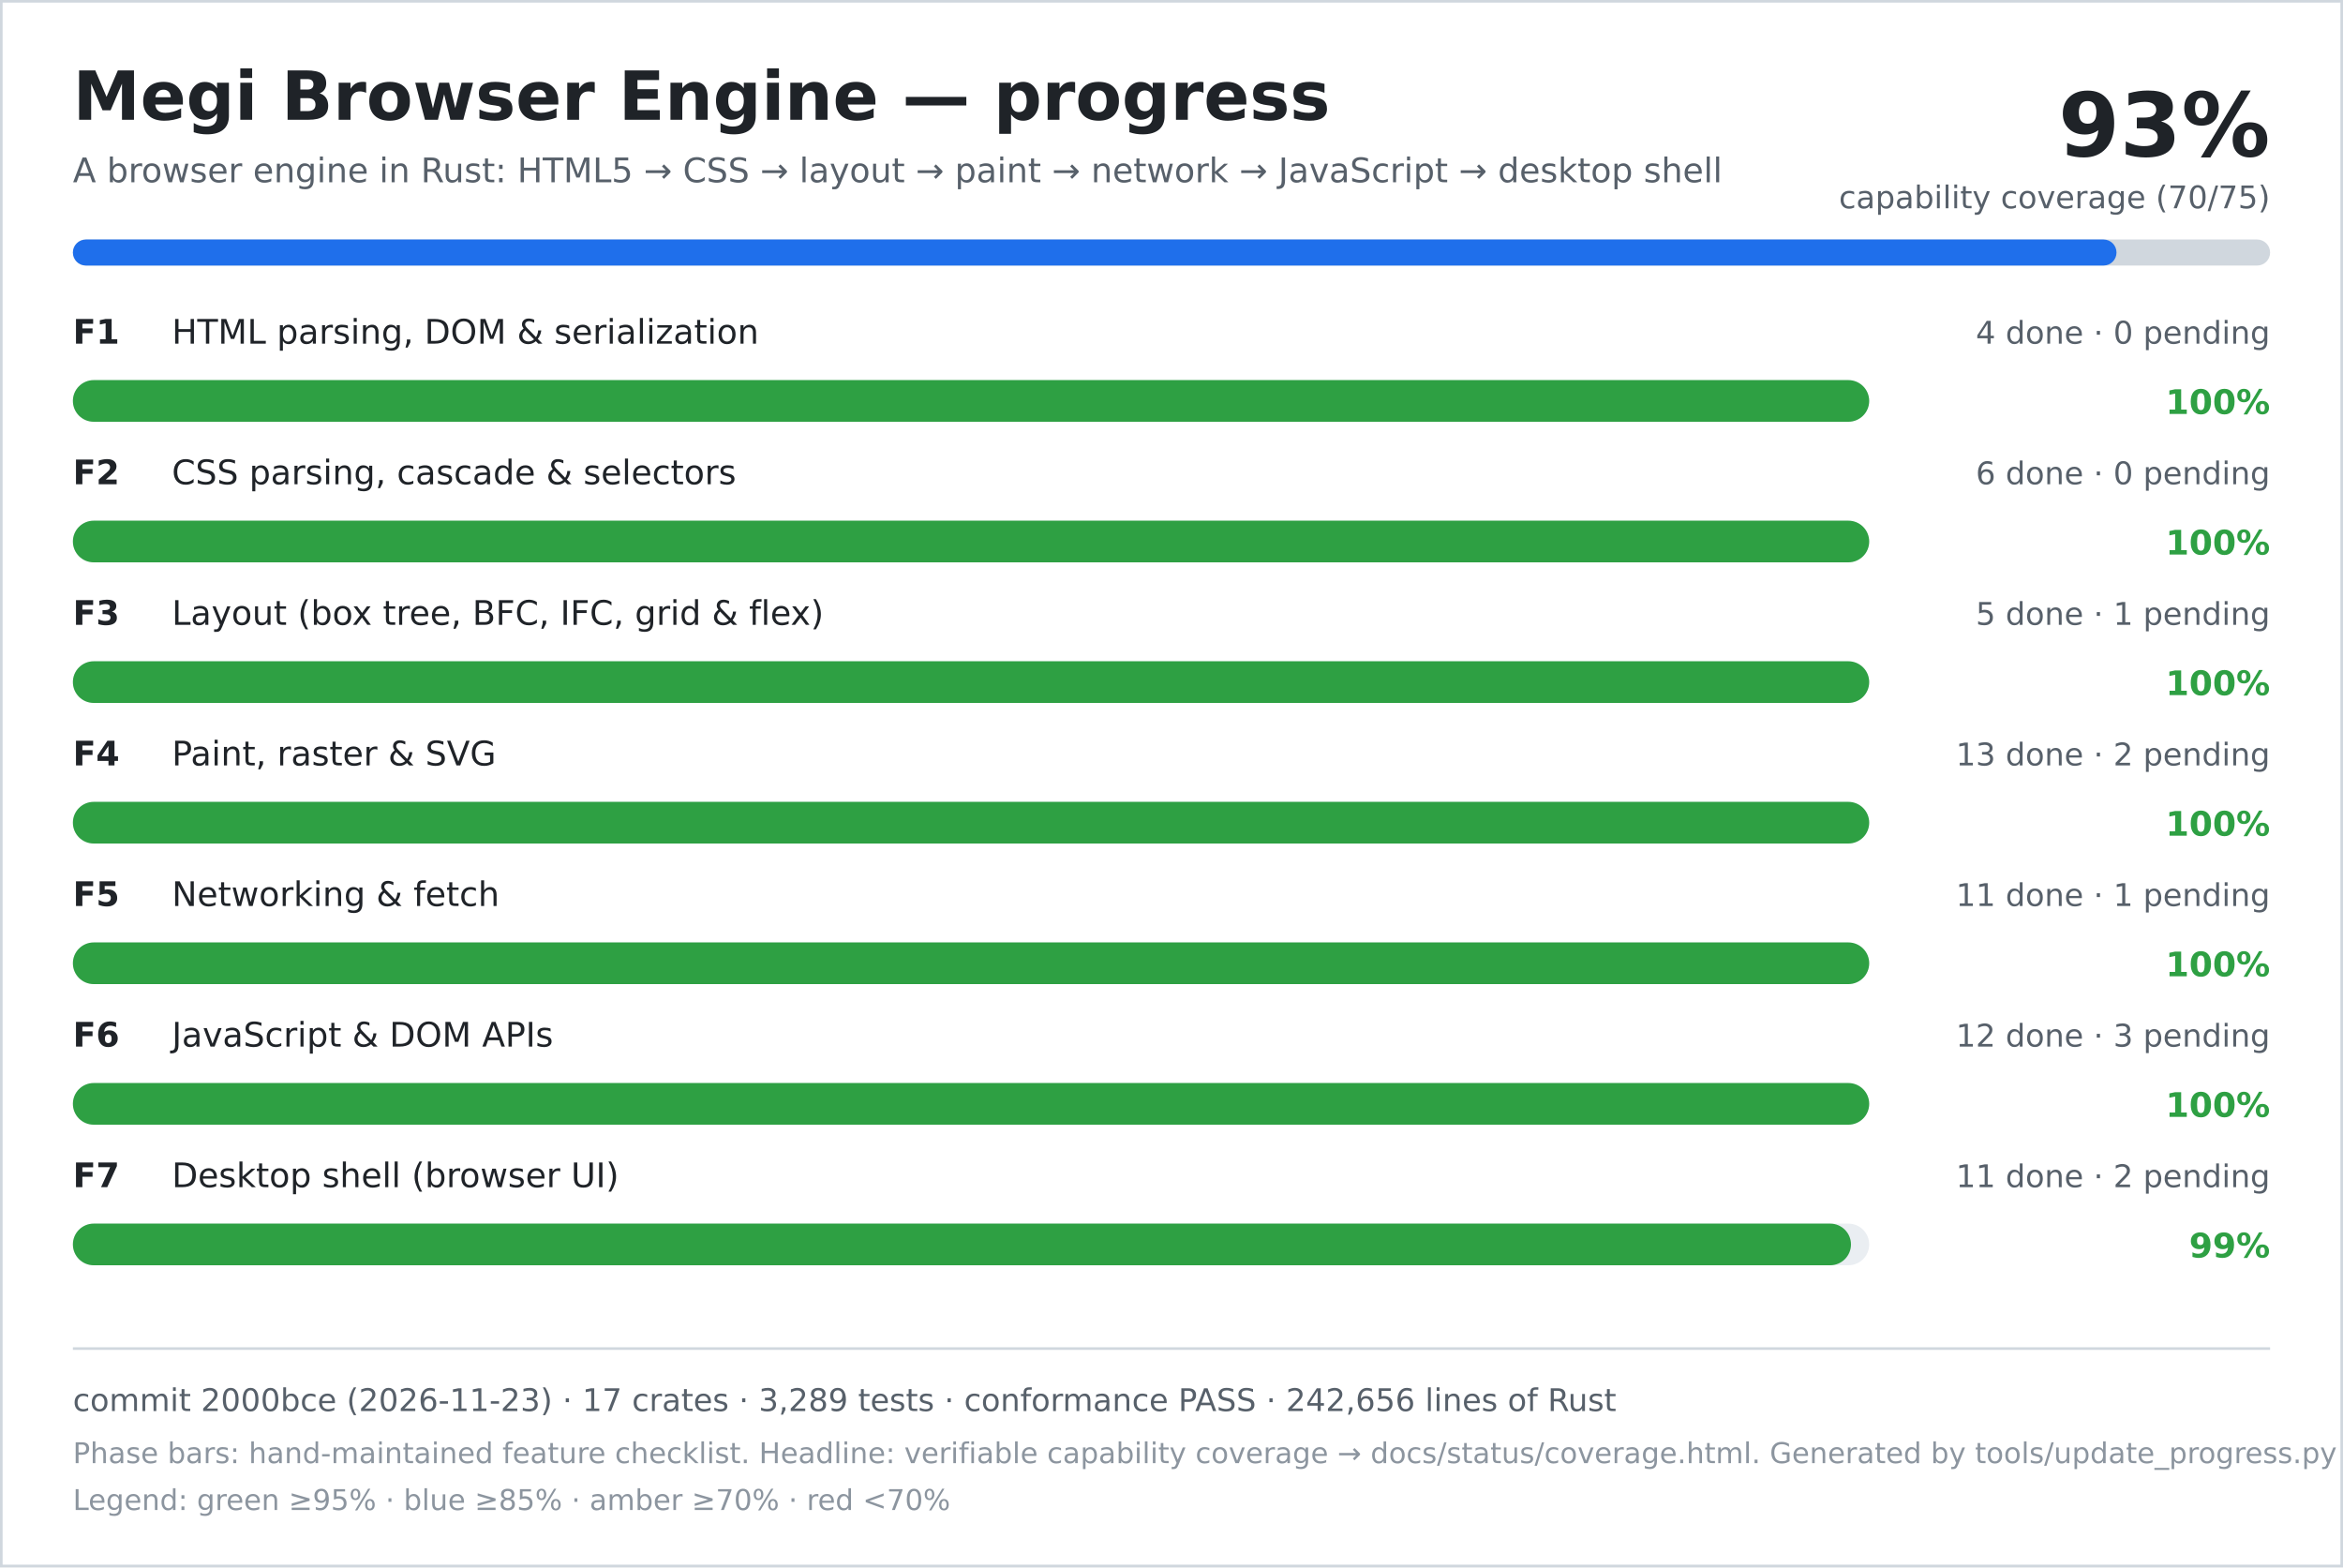
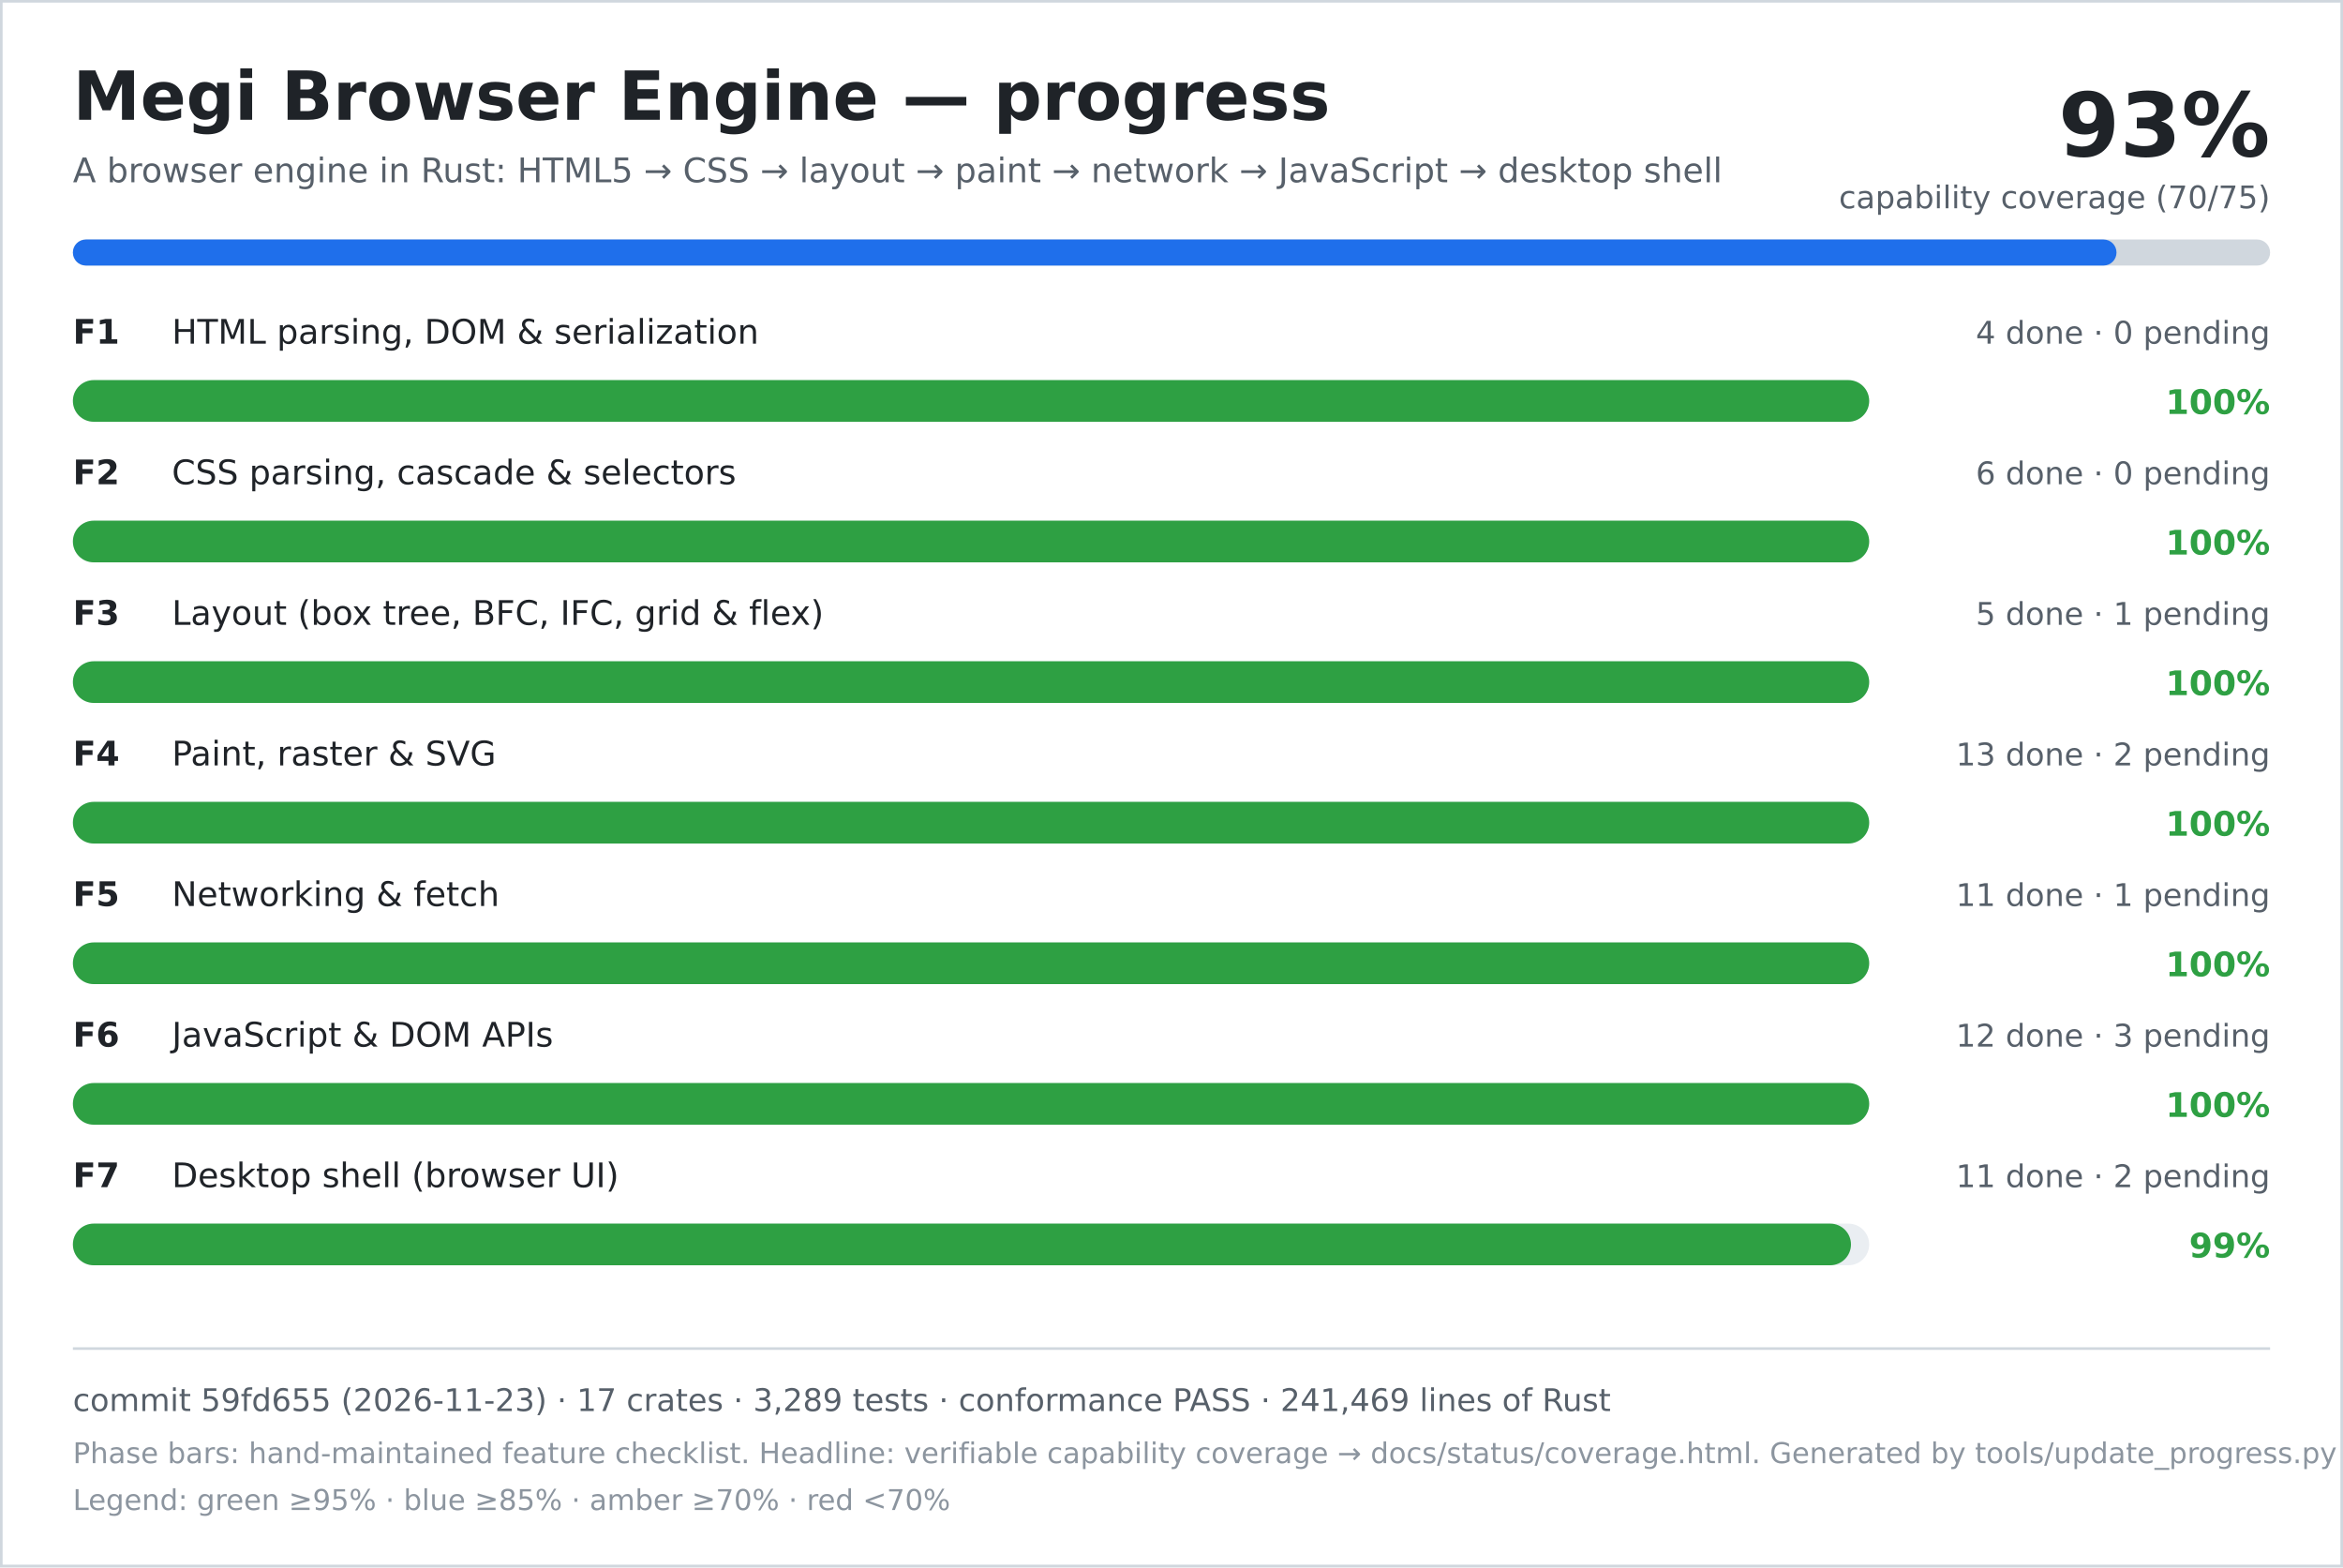
<svg xmlns="http://www.w3.org/2000/svg" width="900" height="602" viewBox="0 0 900 602" role="img" aria-labelledby="title desc">
  <rect width="900" height="602" fill="#ffffff" />
  <rect x="0.5" y="0.5" width="899" height="601" fill="none" stroke="#d0d7de" />
  <text x="28" y="46" font-family="DejaVu Sans, Verdana, sans-serif" font-size="26" font-weight="700" fill="#1f2328">Megi Browser Engine — progress</text>
  <text x="28" y="70" font-family="DejaVu Sans, Verdana, sans-serif" font-size="13" fill="#57606a">A browser engine in Rust: HTML5 → CSS → layout → paint → network → JavaScript → desktop shell</text>
  <text x="872" y="60" text-anchor="end" font-family="DejaVu Sans, Verdana, sans-serif" font-size="34" font-weight="700" fill="#1f2328">93%</text>
  <text x="872" y="80" text-anchor="end" font-family="DejaVu Sans, Verdana, sans-serif" font-size="12" fill="#57606a">capability coverage (70/75)</text>
  <rect x="28" y="92" width="844" height="10" rx="5" fill="#d0d7de" />
  <rect x="28" y="92" width="785" height="10" rx="5" fill="#1f6feb" />
  <text x="28" y="132" font-family="DejaVu Sans, Verdana, sans-serif" font-size="13" font-weight="700" fill="#1f2328">F1</text>
  <text x="66" y="132" font-family="DejaVu Sans, Verdana, sans-serif" font-size="13" fill="#1f2328">HTML parsing, DOM &amp; serialization</text>
  <text x="872" y="132" text-anchor="end" font-family="DejaVu Sans, Verdana, sans-serif" font-size="12" fill="#57606a">4 done · 0 pending</text>
  <rect x="28" y="146" width="690" height="16" rx="8" fill="#eaeef2" />
  <rect x="28" y="146" width="690" height="16" rx="8" fill="#2ea043" />
  <text x="872" y="159" text-anchor="end" font-family="DejaVu Sans, Verdana, sans-serif" font-size="13" font-weight="700" fill="#2ea043">100%</text>
  <text x="28" y="186" font-family="DejaVu Sans, Verdana, sans-serif" font-size="13" font-weight="700" fill="#1f2328">F2</text>
  <text x="66" y="186" font-family="DejaVu Sans, Verdana, sans-serif" font-size="13" fill="#1f2328">CSS parsing, cascade &amp; selectors</text>
  <text x="872" y="186" text-anchor="end" font-family="DejaVu Sans, Verdana, sans-serif" font-size="12" fill="#57606a">6 done · 0 pending</text>
  <rect x="28" y="200" width="690" height="16" rx="8" fill="#eaeef2" />
  <rect x="28" y="200" width="690" height="16" rx="8" fill="#2ea043" />
  <text x="872" y="213" text-anchor="end" font-family="DejaVu Sans, Verdana, sans-serif" font-size="13" font-weight="700" fill="#2ea043">100%</text>
  <text x="28" y="240" font-family="DejaVu Sans, Verdana, sans-serif" font-size="13" font-weight="700" fill="#1f2328">F3</text>
  <text x="66" y="240" font-family="DejaVu Sans, Verdana, sans-serif" font-size="13" fill="#1f2328">Layout (box tree, BFC, IFC, grid &amp; flex)</text>
  <text x="872" y="240" text-anchor="end" font-family="DejaVu Sans, Verdana, sans-serif" font-size="12" fill="#57606a">5 done · 1 pending</text>
  <rect x="28" y="254" width="690" height="16" rx="8" fill="#eaeef2" />
  <rect x="28" y="254" width="690" height="16" rx="8" fill="#2ea043" />
  <text x="872" y="267" text-anchor="end" font-family="DejaVu Sans, Verdana, sans-serif" font-size="13" font-weight="700" fill="#2ea043">100%</text>
  <text x="28" y="294" font-family="DejaVu Sans, Verdana, sans-serif" font-size="13" font-weight="700" fill="#1f2328">F4</text>
  <text x="66" y="294" font-family="DejaVu Sans, Verdana, sans-serif" font-size="13" fill="#1f2328">Paint, raster &amp; SVG</text>
  <text x="872" y="294" text-anchor="end" font-family="DejaVu Sans, Verdana, sans-serif" font-size="12" fill="#57606a">13 done · 2 pending</text>
  <rect x="28" y="308" width="690" height="16" rx="8" fill="#eaeef2" />
  <rect x="28" y="308" width="690" height="16" rx="8" fill="#2ea043" />
  <text x="872" y="321" text-anchor="end" font-family="DejaVu Sans, Verdana, sans-serif" font-size="13" font-weight="700" fill="#2ea043">100%</text>
  <text x="28" y="348" font-family="DejaVu Sans, Verdana, sans-serif" font-size="13" font-weight="700" fill="#1f2328">F5</text>
  <text x="66" y="348" font-family="DejaVu Sans, Verdana, sans-serif" font-size="13" fill="#1f2328">Networking &amp; fetch</text>
  <text x="872" y="348" text-anchor="end" font-family="DejaVu Sans, Verdana, sans-serif" font-size="12" fill="#57606a">11 done · 1 pending</text>
  <rect x="28" y="362" width="690" height="16" rx="8" fill="#eaeef2" />
  <rect x="28" y="362" width="690" height="16" rx="8" fill="#2ea043" />
  <text x="872" y="375" text-anchor="end" font-family="DejaVu Sans, Verdana, sans-serif" font-size="13" font-weight="700" fill="#2ea043">100%</text>
  <text x="28" y="402" font-family="DejaVu Sans, Verdana, sans-serif" font-size="13" font-weight="700" fill="#1f2328">F6</text>
  <text x="66" y="402" font-family="DejaVu Sans, Verdana, sans-serif" font-size="13" fill="#1f2328">JavaScript &amp; DOM APIs</text>
  <text x="872" y="402" text-anchor="end" font-family="DejaVu Sans, Verdana, sans-serif" font-size="12" fill="#57606a">12 done · 3 pending</text>
  <rect x="28" y="416" width="690" height="16" rx="8" fill="#eaeef2" />
  <rect x="28" y="416" width="690" height="16" rx="8" fill="#2ea043" />
  <text x="872" y="429" text-anchor="end" font-family="DejaVu Sans, Verdana, sans-serif" font-size="13" font-weight="700" fill="#2ea043">100%</text>
  <text x="28" y="456" font-family="DejaVu Sans, Verdana, sans-serif" font-size="13" font-weight="700" fill="#1f2328">F7</text>
  <text x="66" y="456" font-family="DejaVu Sans, Verdana, sans-serif" font-size="13" fill="#1f2328">Desktop shell (browser UI)</text>
  <text x="872" y="456" text-anchor="end" font-family="DejaVu Sans, Verdana, sans-serif" font-size="12" fill="#57606a">11 done · 2 pending</text>
  <rect x="28" y="470" width="690" height="16" rx="8" fill="#eaeef2" />
  <rect x="28" y="470" width="683" height="16" rx="8" fill="#2ea043" />
  <text x="872" y="483" text-anchor="end" font-family="DejaVu Sans, Verdana, sans-serif" font-size="13" font-weight="700" fill="#2ea043">99%</text>
  <line x1="28" y1="518" x2="872" y2="518" stroke="#d0d7de" />
-   <text x="28" y="542" font-family="DejaVu Sans, Verdana, sans-serif" font-size="12" fill="#57606a">commit 2000bce (2026-11-23) · 17 crates · 3,289 tests · conformance PASS · 242,656 lines of Rust</text>
+   <text x="28" y="542" font-family="DejaVu Sans, Verdana, sans-serif" font-size="12" fill="#57606a">commit 59fd655 (2026-11-23) · 17 crates · 3,289 tests · conformance PASS · 241,469 lines of Rust</text>
  <text x="28" y="562" font-family="DejaVu Sans, Verdana, sans-serif" font-size="11" fill="#8c959f">Phase bars: hand-maintained feature checklist. Headline: verifiable capability coverage → docs/status/coverage.html. Generated by tools/update_progress.py — do not edit.</text>
  <text x="28" y="580" font-family="DejaVu Sans, Verdana, sans-serif" font-size="11" fill="#8c959f">Legend: green ≥95% · blue ≥85% · amber ≥70% · red &lt;70%</text>
</svg>
